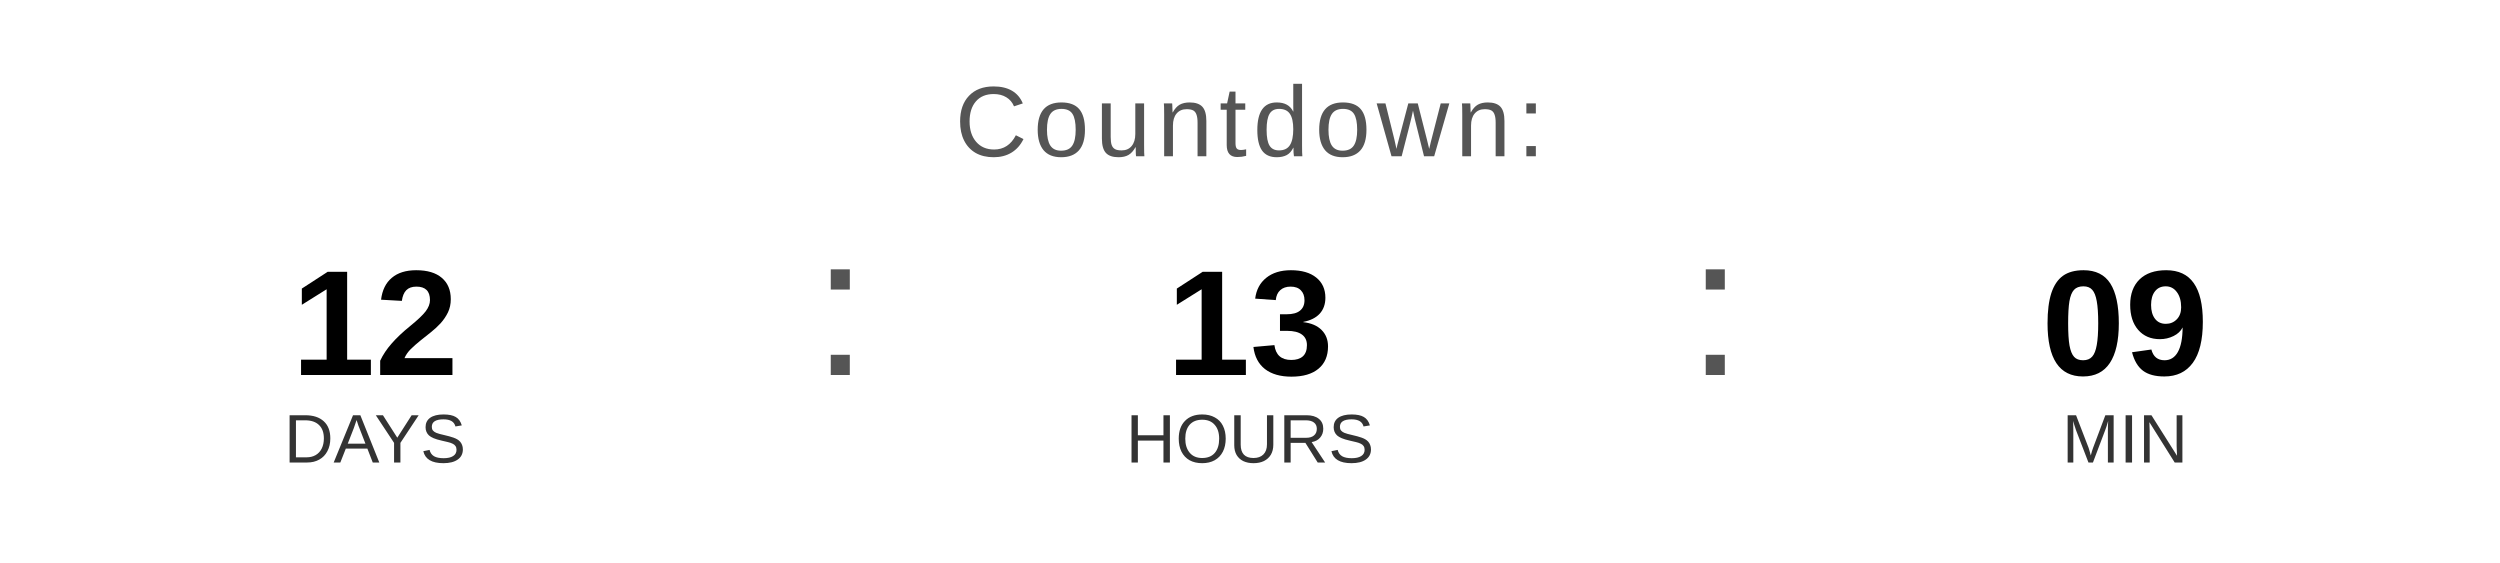
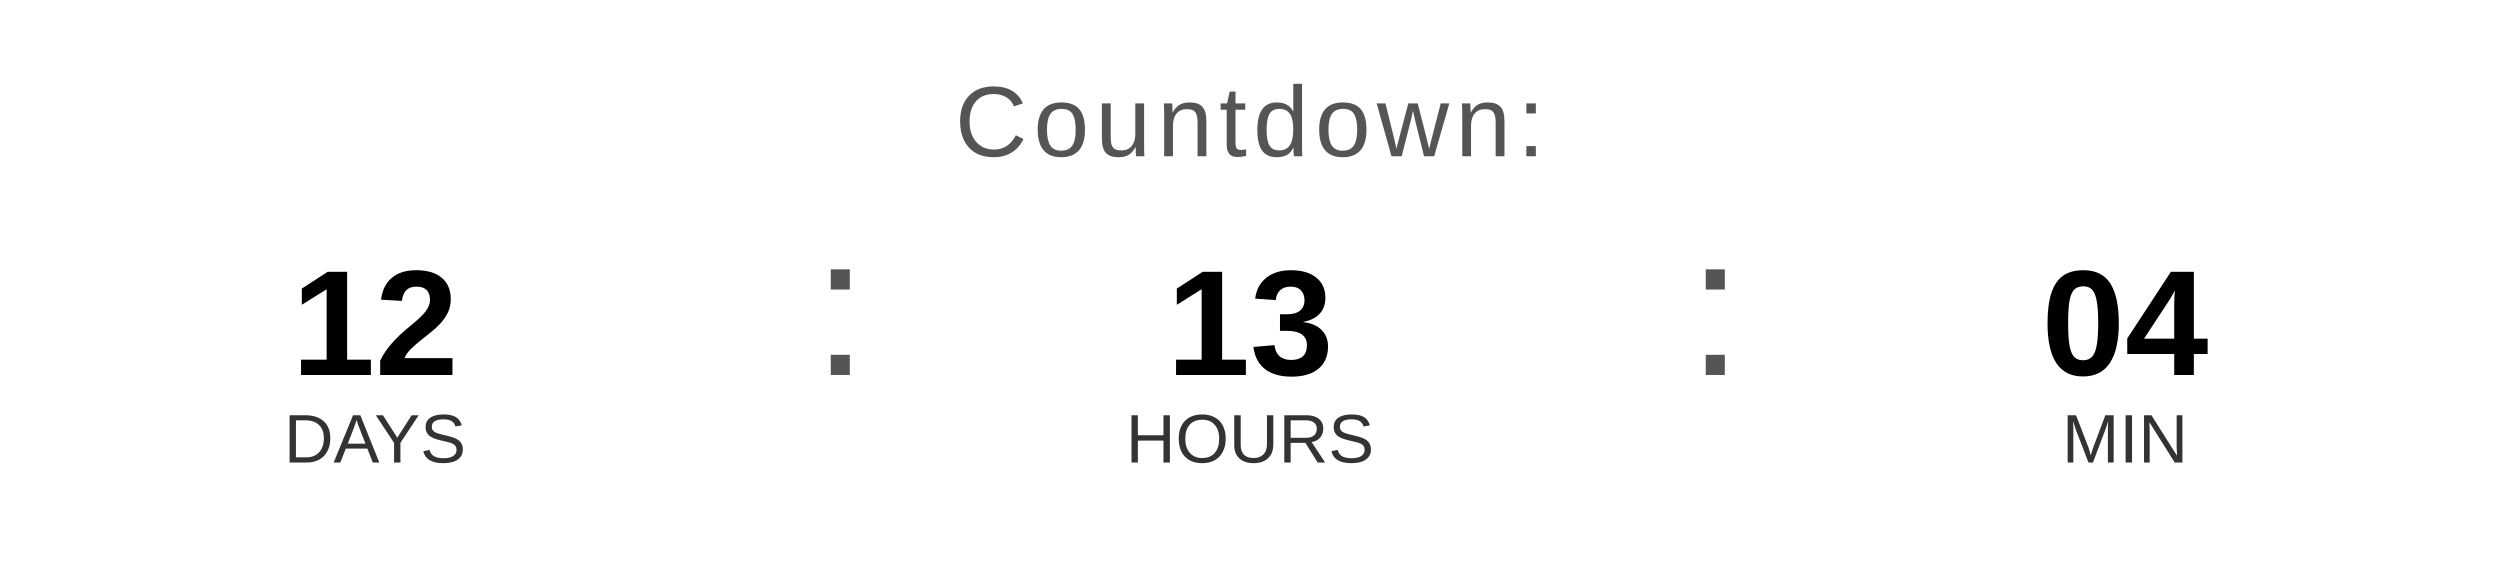
<svg xmlns="http://www.w3.org/2000/svg" width="400" height="90" viewBox="0 0 400 90">
  <text x="200" y="25" font-family="Arial, Helvetica, sans-serif" font-size="16" fill="#555555" text-anchor="middle" letter-spacing="1">
    Countdown:
  </text>
  <text x="60" y="60" font-family="Arial, Helvetica, sans-serif" font-size="24" font-weight="bold" fill="#000000" text-anchor="middle">12</text>
  <text x="60" y="74" font-family="Arial, Helvetica, sans-serif" font-size="11" fill="#333333" text-anchor="middle">DAYS</text>
  <text x="130" y="60" font-family="Arial, sans-serif" font-size="32" fill="#555555">:</text>
  <text x="200" y="60" font-family="Arial, Helvetica, sans-serif" font-size="24" font-weight="bold" fill="#000000" text-anchor="middle">13</text>
  <text x="200" y="74" font-family="Arial, Helvetica, sans-serif" font-size="11" fill="#333333" text-anchor="middle">HOURS</text>
  <text x="270" y="60" font-family="Arial, sans-serif" font-size="32" fill="#555555">:</text>
-   <text x="340" y="60" font-family="Arial, Helvetica, sans-serif" font-size="24" font-weight="bold" fill="#000000" text-anchor="middle">09</text>
+   <text x="340" y="60" font-family="Arial, Helvetica, sans-serif" font-size="24" font-weight="bold" fill="#000000" text-anchor="middle">04</text>
  <text x="340" y="74" font-family="Arial, Helvetica, sans-serif" font-size="11" fill="#333333" text-anchor="middle">MIN</text>
</svg>
